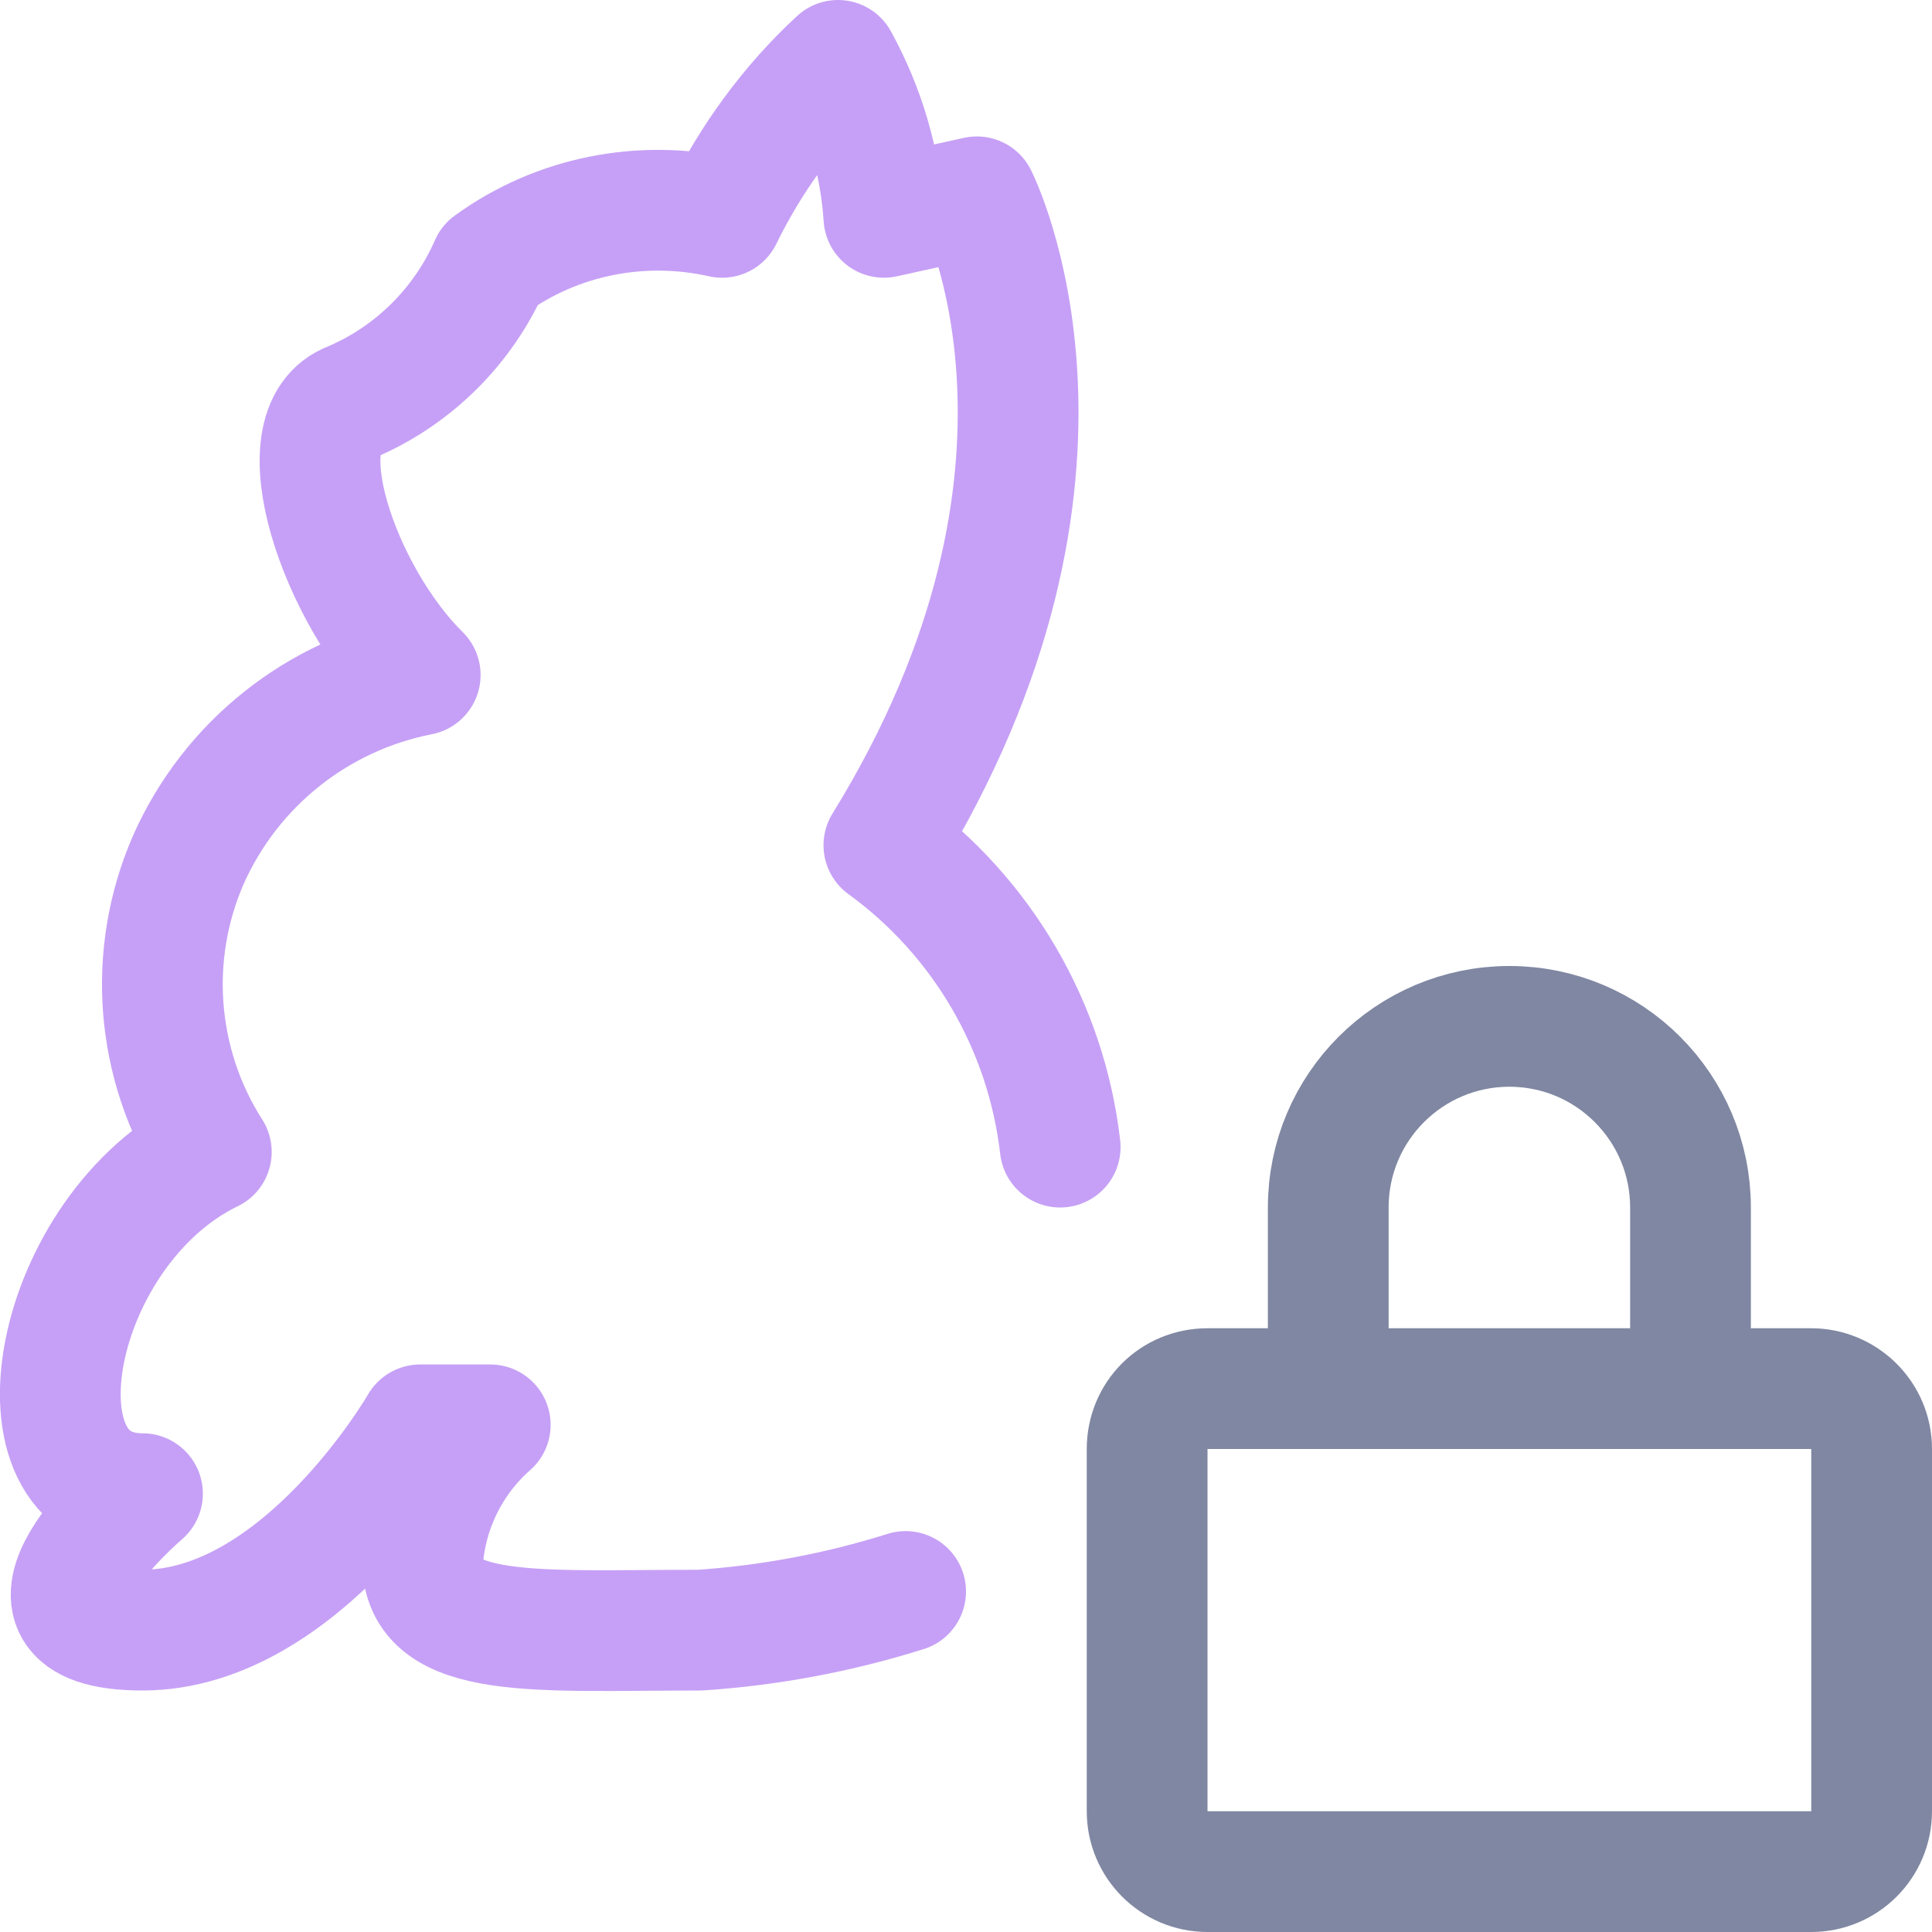
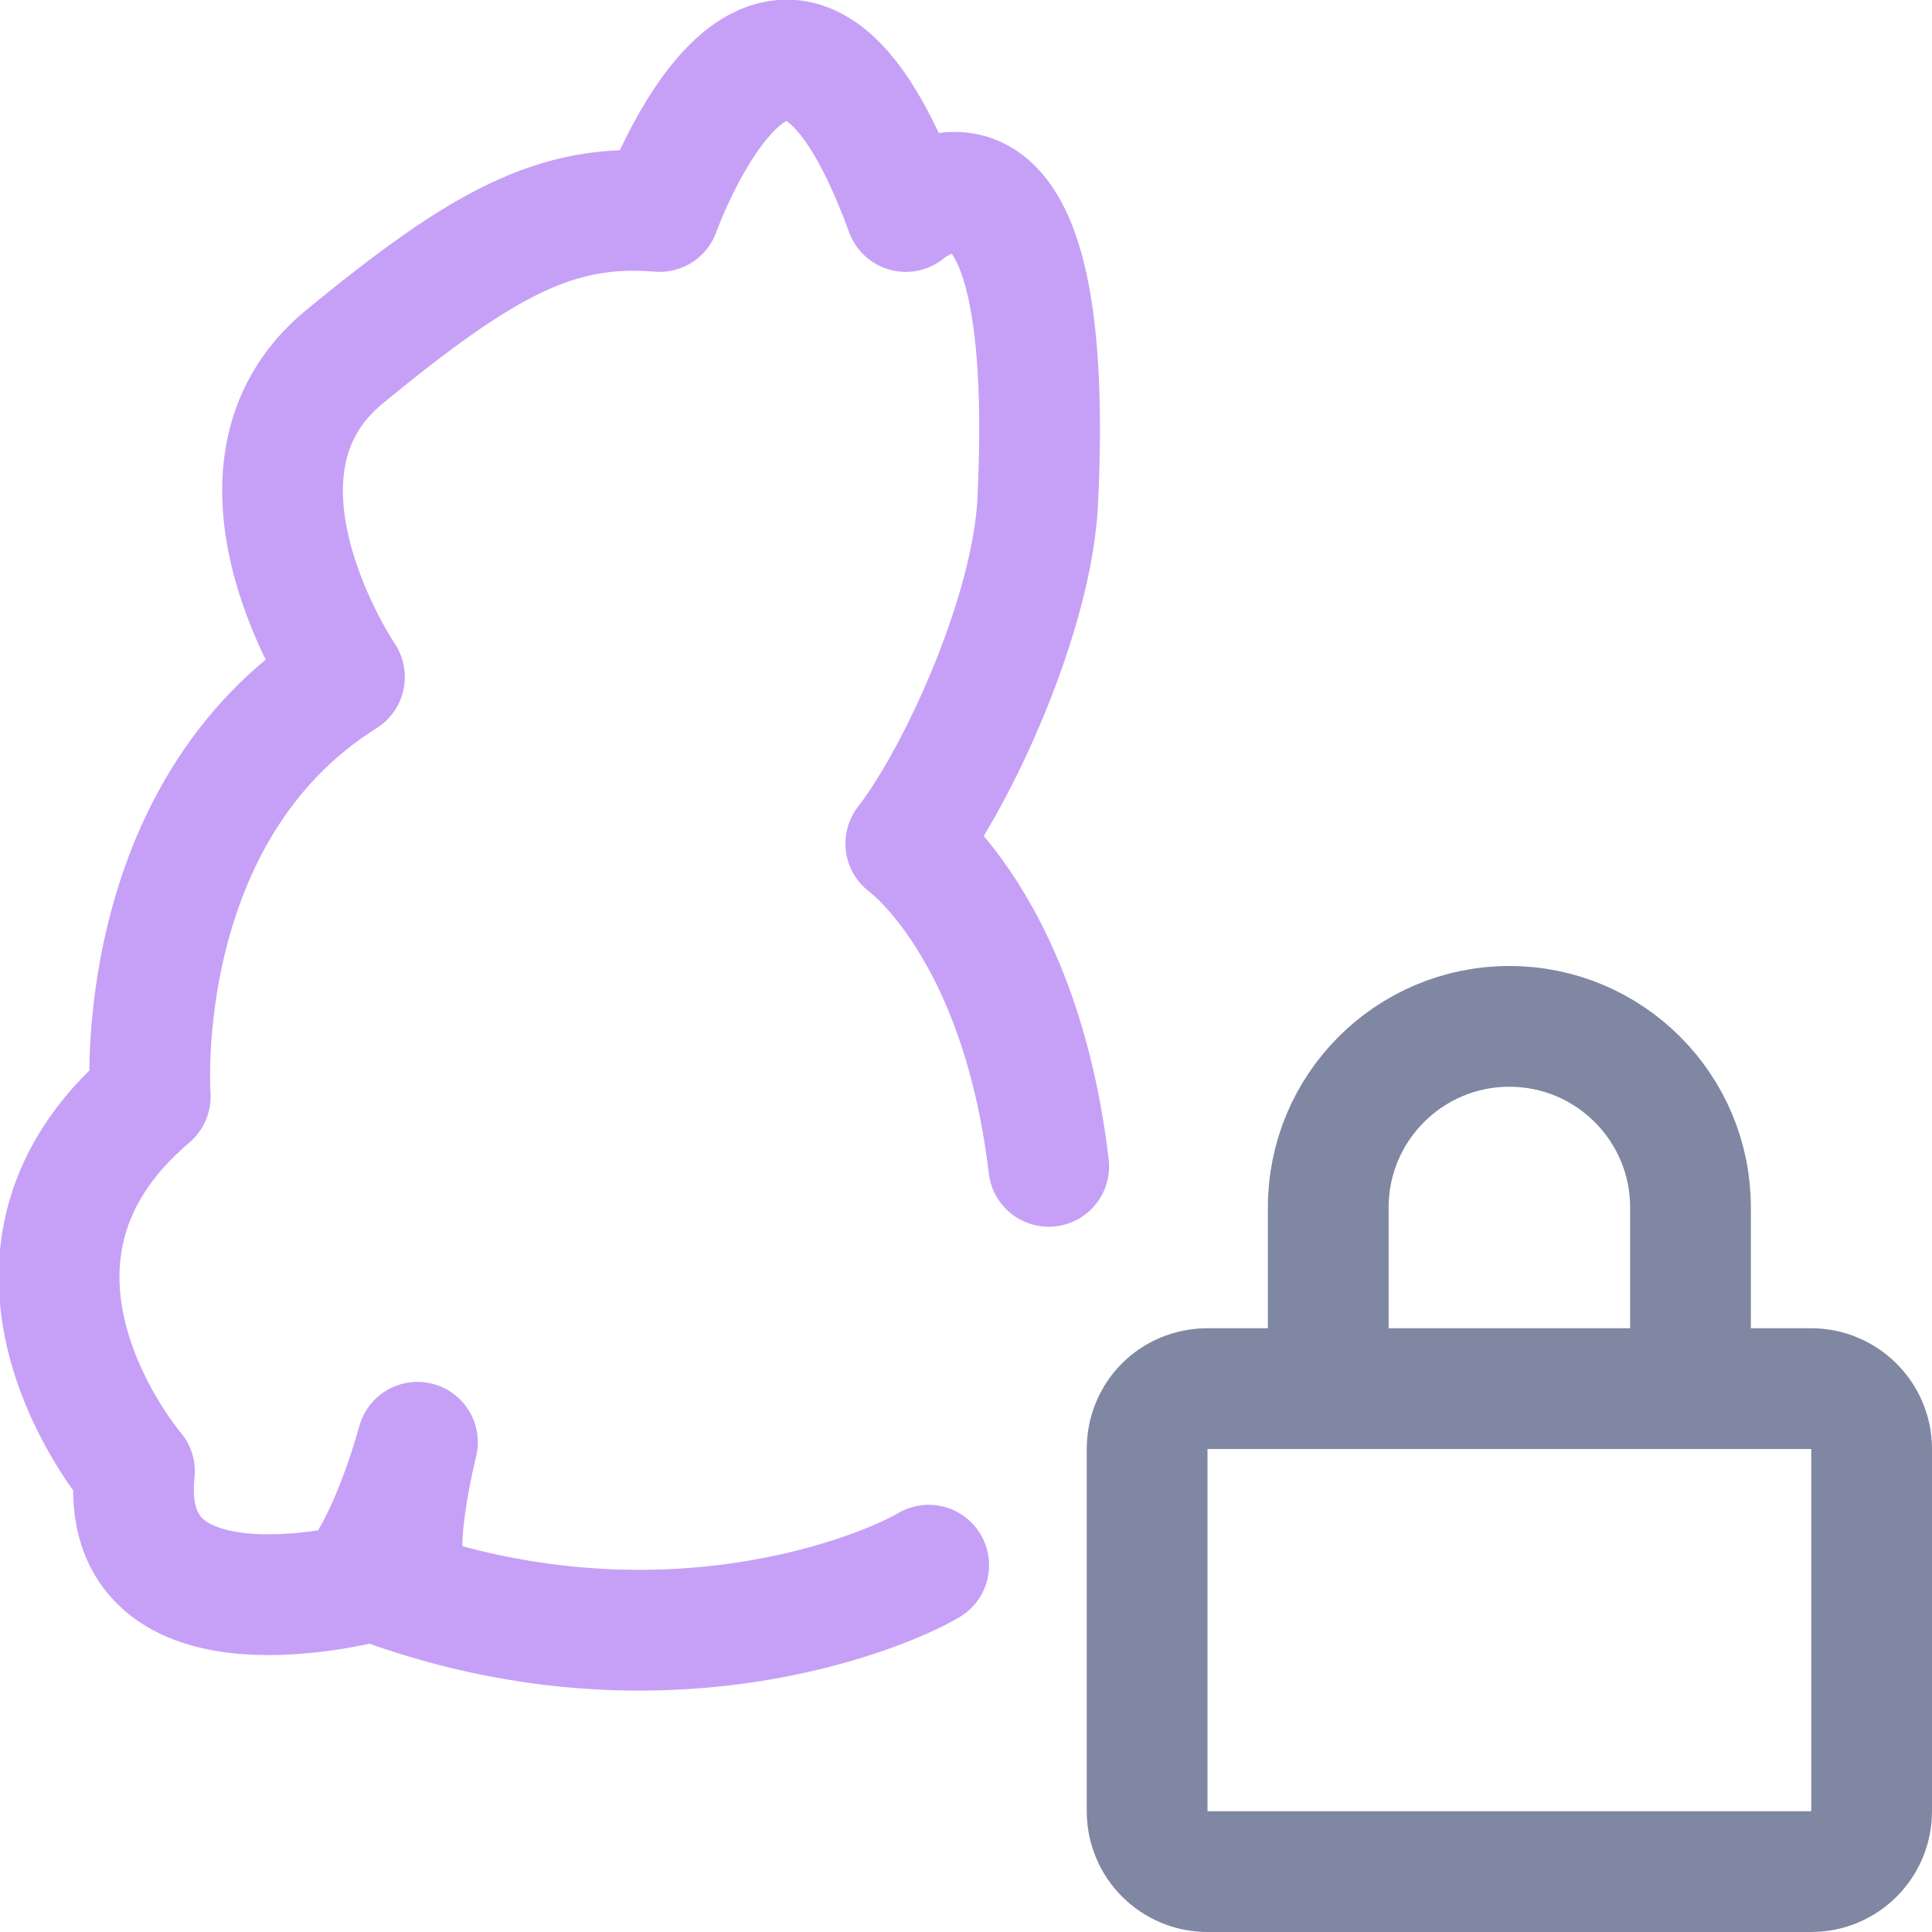
<svg xmlns="http://www.w3.org/2000/svg" width="16" height="16" viewBox="0 0 16 16">
-   <g fill="none" stroke-linecap="round" stroke-linejoin="round">
-     <path stroke="#8087a2" d="M15 11.5c.27 0 .5.22.5.5v3a.5.5 0 01-.5.5h-5a.5.5 0 01-.5-.5v-3c0-.28.22-.5.5-.5zm-4 0V10a1.5 1.5 0 013 0v1.5" />
-     <path stroke="#c6a0f6" d="M7.5 13.18a7.3 7.3 0 01-1.7.32c-1.34 0-2.3.09-2.3-.57.03-.43.23-.84.56-1.13h-.58s-.98 1.7-2.3 1.7c-1.33 0 0-1.13 0-1.13-1.16 0-.75-2.19.57-2.83a2.58 2.58 0 01-.19-2.42 2.66 2.66 0 011.92-1.53c-.67-.66-1.15-2.05-.57-2.26a2.2 2.2 0 001.15-1.14c.55-.4 1.25-.54 1.92-.39.24-.49.56-.93.96-1.3.22.4.35.84.38 1.3l.77-.17S9.24 3.89 7.32 7a3.6 3.6 0 011.46 2.5" />
+   <path fill="none" stroke="#8087a2" stroke-linecap="round" stroke-linejoin="round" d="M15 11.5c.27 0 .5.22.5.5v3a.5.5 0 01-.5.5h-5a.5.5 0 01-.5-.5v-3c0-.28.22-.5.5-.5zm-4 0V10a1.5 1.5 0 013 0v1.5" />
+   <g fill="none" stroke="#c6a0f6" stroke-linecap="round" stroke-linejoin="round" stroke-width="7.179" transform="matrix(.13927 0 0 .13933 -.413 .02)">
+     <path d="m 58.19,92.889 c -2.438,1.472 -16.058,7.342 -33.033,0.927 0,0 -15.323,4.247 -14.195,-6.503 0,0 -10.684,-12.422 0.938,-22.28 0,0 -1.241,-16.91 11.549,-24.936 0,0 -8.286,-12.228 0,-19.036 8.286,-6.808 12.645,-9.145 18.736,-8.634 0,0 7.247,-20.251 14.643,0 0,0 9.061,-7.776 7.844,17.247 -0.323,6.646 -4.717,16.289 -7.844,20.326 0,0 2.22,1.581 4.441,5.612 1.11,2.015 2.22,4.643 3.053,7.993 0.416,1.675 0.763,3.529 1.006,5.578" />
+     <path d="m 27.469,94.285 c -1.525,-1.407 0.321,-8.703 0.321,-8.703 0,0 -1.252,4.723 -3.116,7.525" />
  </g>
</svg>
